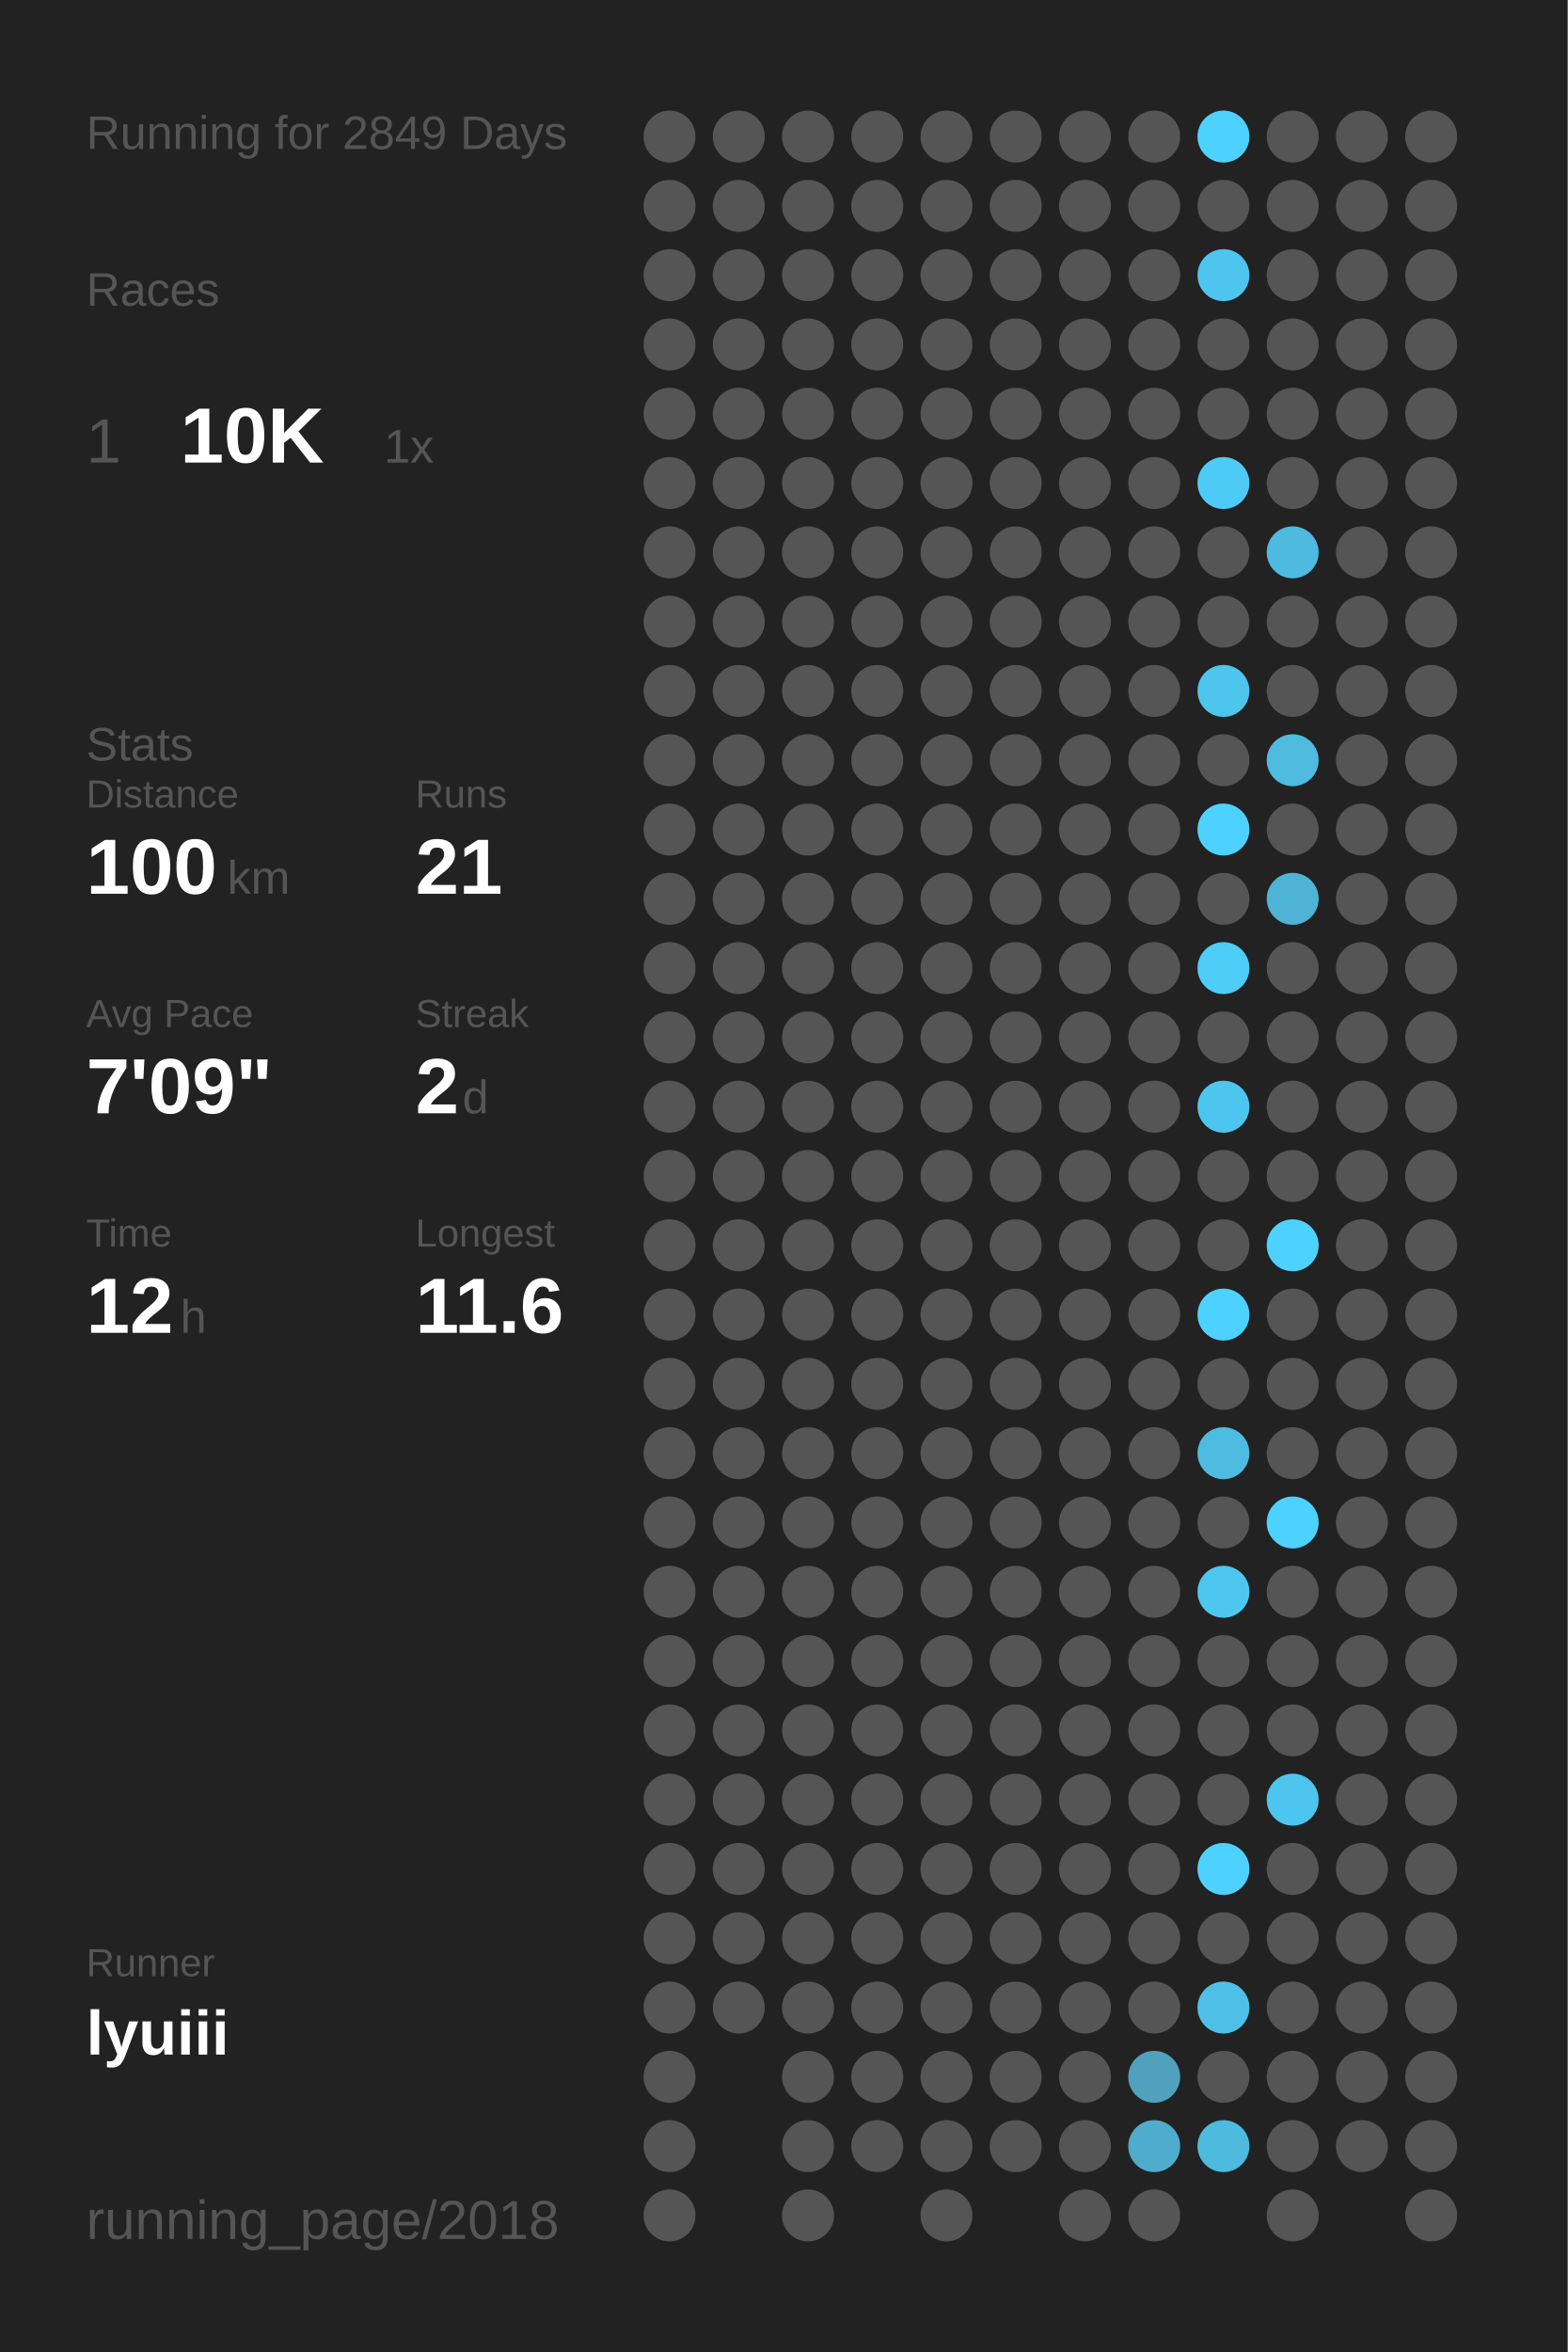
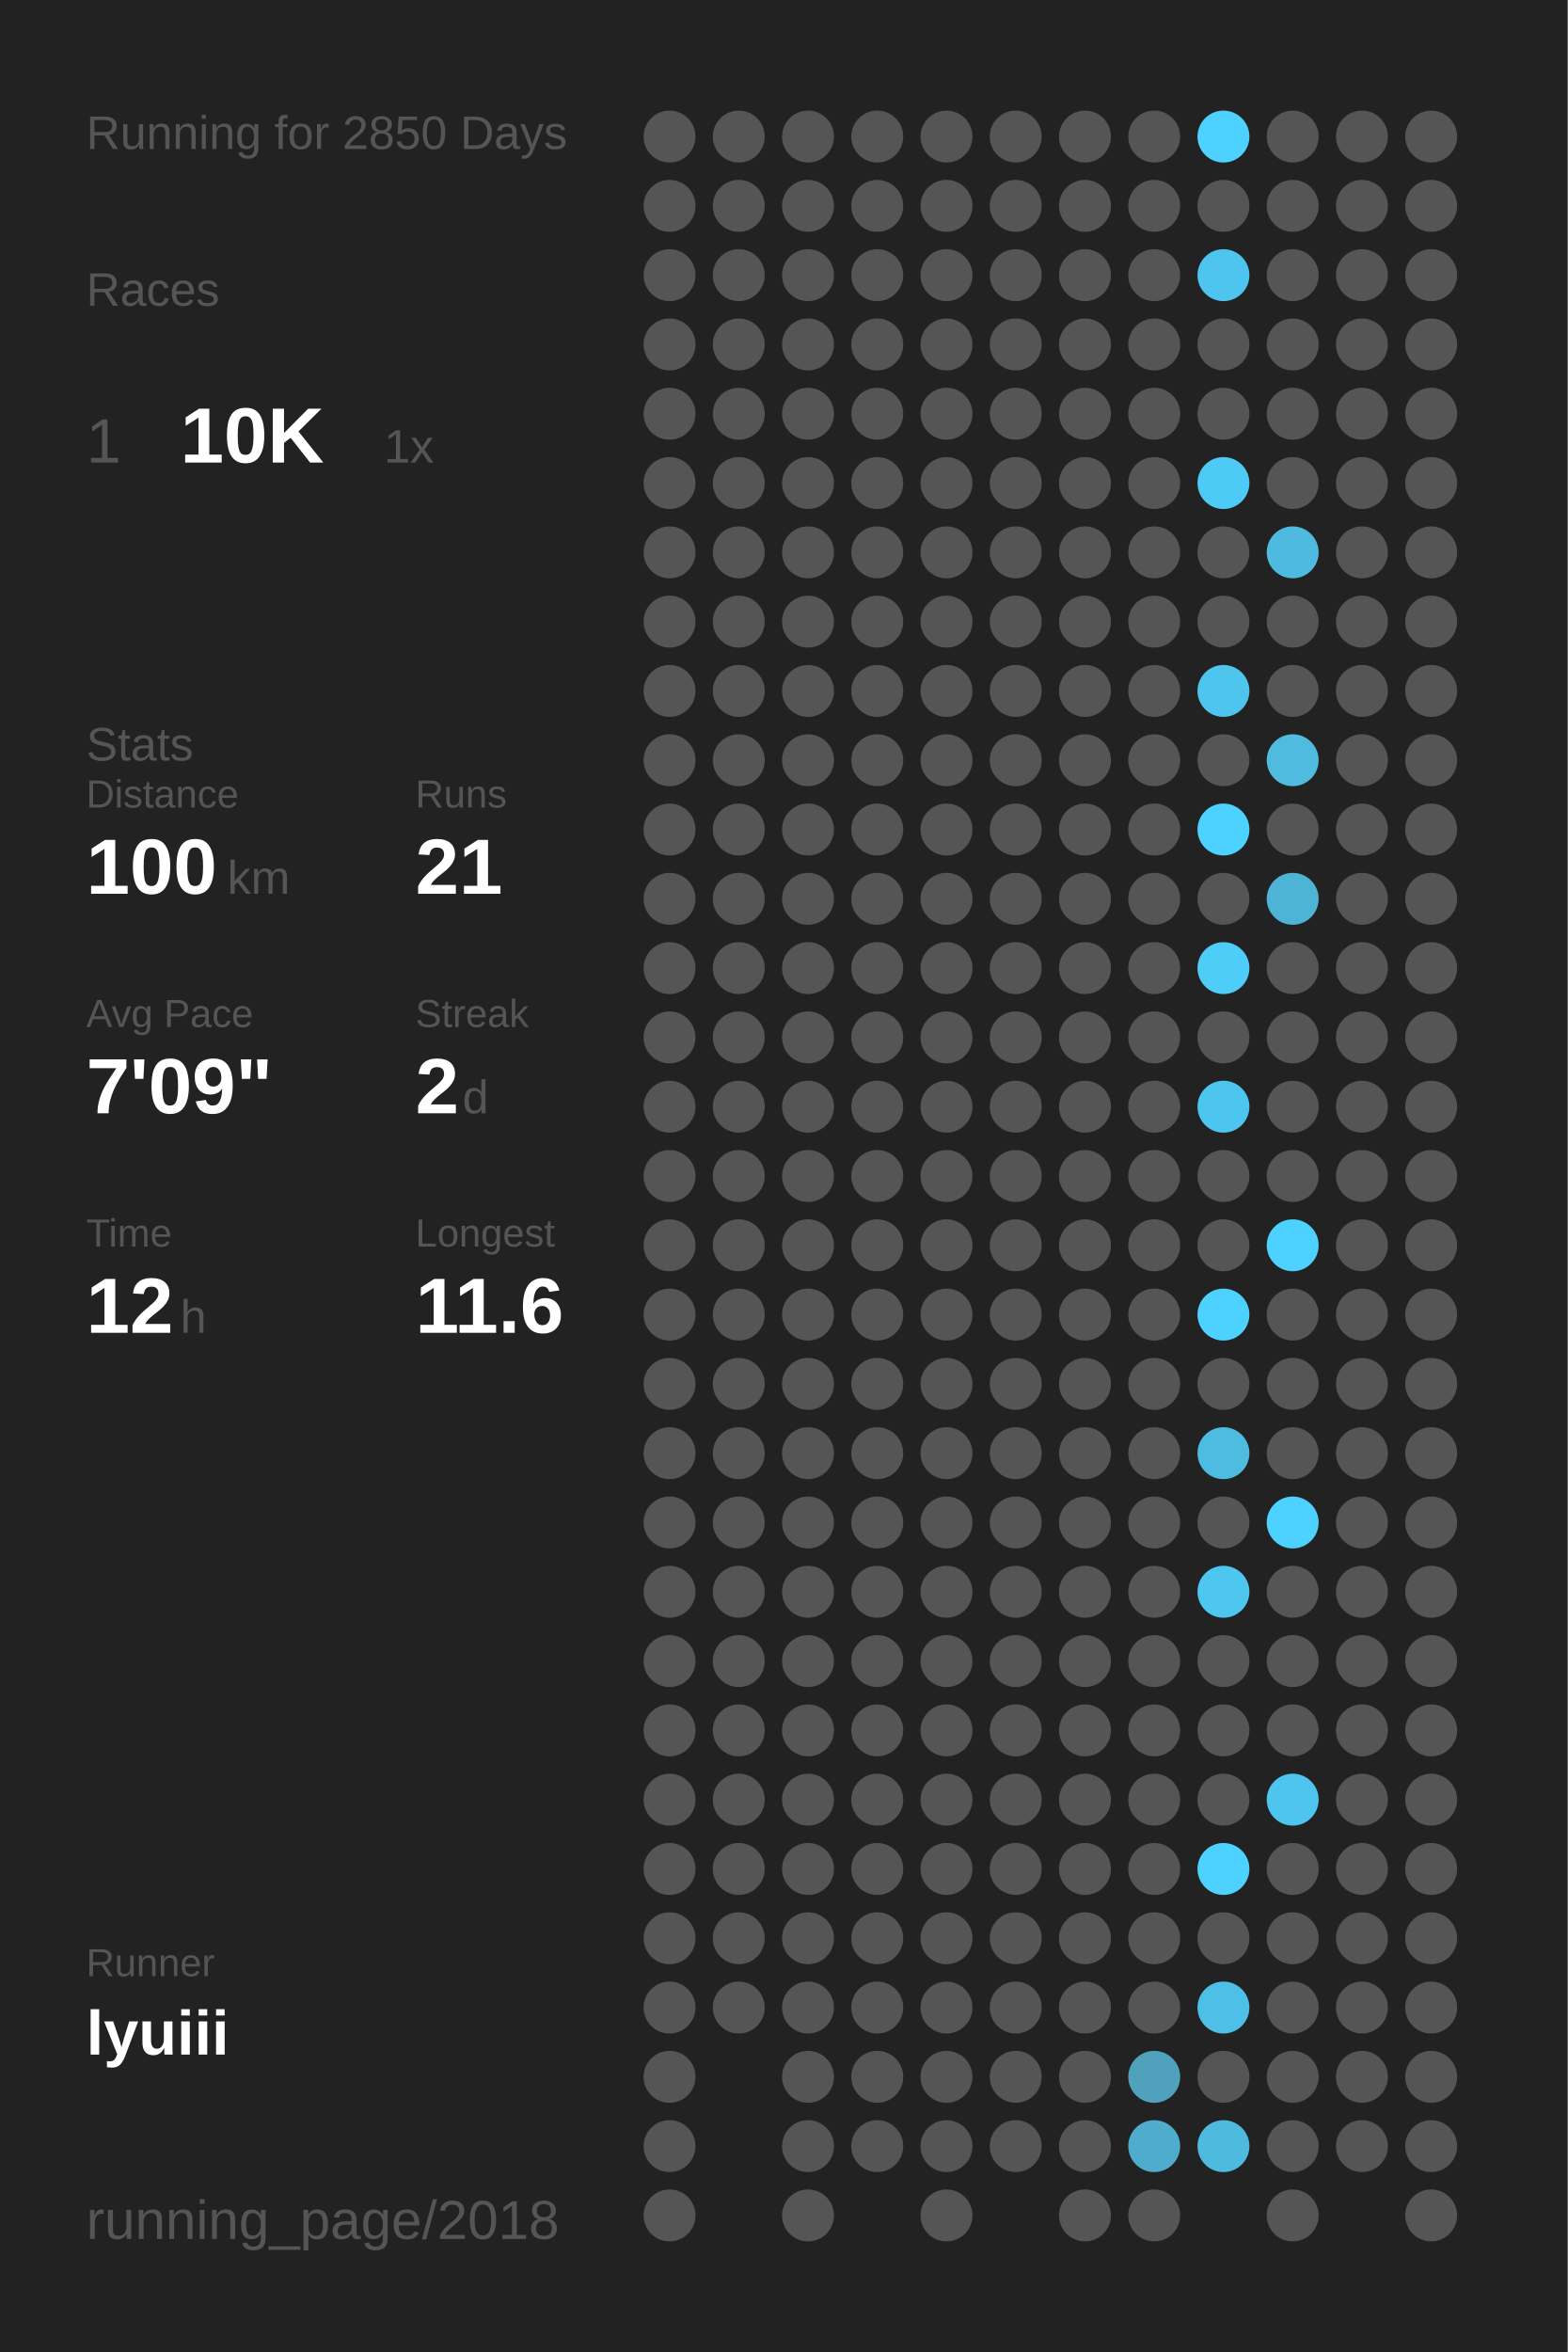
<svg xmlns="http://www.w3.org/2000/svg" baseProfile="full" height="300mm" version="1.1" viewBox="0,0,200,300" width="200mm">
  <defs />
  <rect fill="#222222" height="300" width="200" x="0" y="0" />
-   <text fill="#555555" style="font-size:6px; font-family:Arial;" x="11" y="19">Running for 2849 Days</text>
+   <text fill="#555555" style="font-size:6px; font-family:Arial;" x="11" y="19">Running for 2850 Days</text>
  <text fill="#555555" style="font-size:6px; font-family:Arial;" x="11" y="39">Races</text>
  <text fill="#555555" style="font-size:8px; font-family:Arial;" x="11" y="59">1</text>
  <text fill="#FFFFFF" style="font-size:10px; font-family:Arial; font-weight:bold;" x="23" y="59">10K</text>
  <text fill="#555555" style="font-size:6px; font-family:Arial;" x="49" y="59">1x</text>
  <text fill="#555555" style="font-size:6px; font-family:Arial;" x="11" y="97">Stats</text>
  <text fill="#555555" style="font-size:5px; font-family:Arial;" x="11" y="103">Distance</text>
  <text fill="#FFFFFF" style="font-size:10px; font-family:Arial; font-weight:bold;" x="11" y="114">100</text>
  <text fill="#555555" style="font-size:6px; font-family:Arial;" x="29" y="114">km</text>
  <text fill="#555555" style="font-size:5px; font-family:Arial;" x="53" y="103">Runs</text>
  <text fill="#FFFFFF" style="font-size:10px; font-family:Arial; font-weight:bold;" x="53" y="114">21</text>
  <text fill="#555555" style="font-size:5px; font-family:Arial;" x="11" y="131">Avg Pace</text>
  <text fill="#FFFFFF" style="font-size:10px; font-family:Arial; font-weight:bold;" x="11" y="142">7'09"</text>
  <text fill="#555555" style="font-size:5px; font-family:Arial;" x="53" y="131">Streak</text>
  <text fill="#FFFFFF" style="font-size:10px; font-family:Arial; font-weight:bold;" x="53" y="142">2</text>
  <text fill="#555555" style="font-size:6px; font-family:Arial;" x="59" y="142">d</text>
  <text fill="#555555" style="font-size:5px; font-family:Arial;" x="11" y="159">Time</text>
  <text fill="#FFFFFF" style="font-size:10px; font-family:Arial; font-weight:bold;" x="11" y="170">12</text>
  <text fill="#555555" style="font-size:6px; font-family:Arial;" x="23" y="170">h</text>
  <text fill="#555555" style="font-size:5px; font-family:Arial;" x="53" y="159">Longest</text>
  <text fill="#FFFFFF" style="font-size:10px; font-family:Arial; font-weight:bold;" x="53" y="170">11.6</text>
  <text fill="#555555" style="font-size:5px; font-family:Arial;" x="11" y="252.065">Runner</text>
  <text fill="#FFFFFF" style="font-size:8px; font-family:Arial; font-weight:bold;" x="11" y="262.065">lyuiii</text>
  <text fill="#555555" style="font-size:7px; font-family:Arial;" x="11" y="285.581">running_page/2018</text>
  <circle cx="85.417" cy="17.419" fill="#555555" r="3.312" />
  <circle cx="85.417" cy="26.258" fill="#555555" r="3.312" />
  <circle cx="85.417" cy="35.097" fill="#555555" r="3.312" />
  <circle cx="85.417" cy="43.935" fill="#555555" r="3.312" />
  <circle cx="85.417" cy="52.774" fill="#555555" r="3.312" />
  <circle cx="85.417" cy="61.613" fill="#555555" r="3.312" />
  <circle cx="85.417" cy="70.452" fill="#555555" r="3.312" />
  <circle cx="85.417" cy="79.29" fill="#555555" r="3.312" />
  <circle cx="85.417" cy="88.129" fill="#555555" r="3.312" />
  <circle cx="85.417" cy="96.968" fill="#555555" r="3.312" />
  <circle cx="85.417" cy="105.806" fill="#555555" r="3.312" />
  <circle cx="85.417" cy="114.645" fill="#555555" r="3.312" />
  <circle cx="85.417" cy="123.484" fill="#555555" r="3.312" />
  <circle cx="85.417" cy="132.323" fill="#555555" r="3.312" />
  <circle cx="85.417" cy="141.161" fill="#555555" r="3.312" />
  <circle cx="85.417" cy="150" fill="#555555" r="3.312" />
  <circle cx="85.417" cy="158.839" fill="#555555" r="3.312" />
  <circle cx="85.417" cy="167.677" fill="#555555" r="3.312" />
  <circle cx="85.417" cy="176.516" fill="#555555" r="3.312" />
  <circle cx="85.417" cy="185.355" fill="#555555" r="3.312" />
  <circle cx="85.417" cy="194.194" fill="#555555" r="3.312" />
  <circle cx="85.417" cy="203.032" fill="#555555" r="3.312" />
  <circle cx="85.417" cy="211.871" fill="#555555" r="3.312" />
  <circle cx="85.417" cy="220.71" fill="#555555" r="3.312" />
  <circle cx="85.417" cy="229.548" fill="#555555" r="3.312" />
  <circle cx="85.417" cy="238.387" fill="#555555" r="3.312" />
  <circle cx="85.417" cy="247.226" fill="#555555" r="3.312" />
  <circle cx="85.417" cy="256.065" fill="#555555" r="3.312" />
  <circle cx="85.417" cy="264.903" fill="#555555" r="3.312" />
  <circle cx="85.417" cy="273.742" fill="#555555" r="3.312" />
  <circle cx="85.417" cy="282.581" fill="#555555" r="3.312" />
  <circle cx="94.25" cy="17.419" fill="#555555" r="3.312" />
  <circle cx="94.25" cy="26.258" fill="#555555" r="3.312" />
  <circle cx="94.25" cy="35.097" fill="#555555" r="3.312" />
  <circle cx="94.25" cy="43.935" fill="#555555" r="3.312" />
  <circle cx="94.25" cy="52.774" fill="#555555" r="3.312" />
  <circle cx="94.25" cy="61.613" fill="#555555" r="3.312" />
  <circle cx="94.25" cy="70.452" fill="#555555" r="3.312" />
  <circle cx="94.25" cy="79.29" fill="#555555" r="3.312" />
  <circle cx="94.25" cy="88.129" fill="#555555" r="3.312" />
  <circle cx="94.25" cy="96.968" fill="#555555" r="3.312" />
  <circle cx="94.25" cy="105.806" fill="#555555" r="3.312" />
  <circle cx="94.25" cy="114.645" fill="#555555" r="3.312" />
  <circle cx="94.25" cy="123.484" fill="#555555" r="3.312" />
  <circle cx="94.25" cy="132.323" fill="#555555" r="3.312" />
  <circle cx="94.25" cy="141.161" fill="#555555" r="3.312" />
  <circle cx="94.25" cy="150" fill="#555555" r="3.312" />
  <circle cx="94.25" cy="158.839" fill="#555555" r="3.312" />
  <circle cx="94.25" cy="167.677" fill="#555555" r="3.312" />
  <circle cx="94.25" cy="176.516" fill="#555555" r="3.312" />
  <circle cx="94.25" cy="185.355" fill="#555555" r="3.312" />
  <circle cx="94.25" cy="194.194" fill="#555555" r="3.312" />
  <circle cx="94.25" cy="203.032" fill="#555555" r="3.312" />
  <circle cx="94.25" cy="211.871" fill="#555555" r="3.312" />
  <circle cx="94.25" cy="220.71" fill="#555555" r="3.312" />
  <circle cx="94.25" cy="229.548" fill="#555555" r="3.312" />
  <circle cx="94.25" cy="238.387" fill="#555555" r="3.312" />
  <circle cx="94.25" cy="247.226" fill="#555555" r="3.312" />
  <circle cx="94.25" cy="256.065" fill="#555555" r="3.312" />
  <circle cx="103.083" cy="17.419" fill="#555555" r="3.312" />
  <circle cx="103.083" cy="26.258" fill="#555555" r="3.312" />
  <circle cx="103.083" cy="35.097" fill="#555555" r="3.312" />
  <circle cx="103.083" cy="43.935" fill="#555555" r="3.312" />
  <circle cx="103.083" cy="52.774" fill="#555555" r="3.312" />
  <circle cx="103.083" cy="61.613" fill="#555555" r="3.312" />
  <circle cx="103.083" cy="70.452" fill="#555555" r="3.312" />
  <circle cx="103.083" cy="79.29" fill="#555555" r="3.312" />
  <circle cx="103.083" cy="88.129" fill="#555555" r="3.312" />
  <circle cx="103.083" cy="96.968" fill="#555555" r="3.312" />
  <circle cx="103.083" cy="105.806" fill="#555555" r="3.312" />
  <circle cx="103.083" cy="114.645" fill="#555555" r="3.312" />
  <circle cx="103.083" cy="123.484" fill="#555555" r="3.312" />
  <circle cx="103.083" cy="132.323" fill="#555555" r="3.312" />
  <circle cx="103.083" cy="141.161" fill="#555555" r="3.312" />
  <circle cx="103.083" cy="150" fill="#555555" r="3.312" />
  <circle cx="103.083" cy="158.839" fill="#555555" r="3.312" />
  <circle cx="103.083" cy="167.677" fill="#555555" r="3.312" />
  <circle cx="103.083" cy="176.516" fill="#555555" r="3.312" />
  <circle cx="103.083" cy="185.355" fill="#555555" r="3.312" />
  <circle cx="103.083" cy="194.194" fill="#555555" r="3.312" />
  <circle cx="103.083" cy="203.032" fill="#555555" r="3.312" />
  <circle cx="103.083" cy="211.871" fill="#555555" r="3.312" />
  <circle cx="103.083" cy="220.71" fill="#555555" r="3.312" />
  <circle cx="103.083" cy="229.548" fill="#555555" r="3.312" />
  <circle cx="103.083" cy="238.387" fill="#555555" r="3.312" />
  <circle cx="103.083" cy="247.226" fill="#555555" r="3.312" />
  <circle cx="103.083" cy="256.065" fill="#555555" r="3.312" />
  <circle cx="103.083" cy="264.903" fill="#555555" r="3.312" />
  <circle cx="103.083" cy="273.742" fill="#555555" r="3.312" />
  <circle cx="103.083" cy="282.581" fill="#555555" r="3.312" />
  <circle cx="111.917" cy="17.419" fill="#555555" r="3.312" />
  <circle cx="111.917" cy="26.258" fill="#555555" r="3.312" />
  <circle cx="111.917" cy="35.097" fill="#555555" r="3.312" />
  <circle cx="111.917" cy="43.935" fill="#555555" r="3.312" />
  <circle cx="111.917" cy="52.774" fill="#555555" r="3.312" />
  <circle cx="111.917" cy="61.613" fill="#555555" r="3.312" />
  <circle cx="111.917" cy="70.452" fill="#555555" r="3.312" />
  <circle cx="111.917" cy="79.29" fill="#555555" r="3.312" />
  <circle cx="111.917" cy="88.129" fill="#555555" r="3.312" />
  <circle cx="111.917" cy="96.968" fill="#555555" r="3.312" />
  <circle cx="111.917" cy="105.806" fill="#555555" r="3.312" />
  <circle cx="111.917" cy="114.645" fill="#555555" r="3.312" />
  <circle cx="111.917" cy="123.484" fill="#555555" r="3.312" />
  <circle cx="111.917" cy="132.323" fill="#555555" r="3.312" />
  <circle cx="111.917" cy="141.161" fill="#555555" r="3.312" />
  <circle cx="111.917" cy="150" fill="#555555" r="3.312" />
  <circle cx="111.917" cy="158.839" fill="#555555" r="3.312" />
  <circle cx="111.917" cy="167.677" fill="#555555" r="3.312" />
  <circle cx="111.917" cy="176.516" fill="#555555" r="3.312" />
  <circle cx="111.917" cy="185.355" fill="#555555" r="3.312" />
  <circle cx="111.917" cy="194.194" fill="#555555" r="3.312" />
  <circle cx="111.917" cy="203.032" fill="#555555" r="3.312" />
  <circle cx="111.917" cy="211.871" fill="#555555" r="3.312" />
  <circle cx="111.917" cy="220.71" fill="#555555" r="3.312" />
  <circle cx="111.917" cy="229.548" fill="#555555" r="3.312" />
  <circle cx="111.917" cy="238.387" fill="#555555" r="3.312" />
  <circle cx="111.917" cy="247.226" fill="#555555" r="3.312" />
  <circle cx="111.917" cy="256.065" fill="#555555" r="3.312" />
  <circle cx="111.917" cy="264.903" fill="#555555" r="3.312" />
  <circle cx="111.917" cy="273.742" fill="#555555" r="3.312" />
  <circle cx="120.75" cy="17.419" fill="#555555" r="3.312" />
  <circle cx="120.75" cy="26.258" fill="#555555" r="3.312" />
  <circle cx="120.75" cy="35.097" fill="#555555" r="3.312" />
  <circle cx="120.75" cy="43.935" fill="#555555" r="3.312" />
  <circle cx="120.75" cy="52.774" fill="#555555" r="3.312" />
  <circle cx="120.75" cy="61.613" fill="#555555" r="3.312" />
  <circle cx="120.75" cy="70.452" fill="#555555" r="3.312" />
  <circle cx="120.75" cy="79.29" fill="#555555" r="3.312" />
  <circle cx="120.75" cy="88.129" fill="#555555" r="3.312" />
  <circle cx="120.75" cy="96.968" fill="#555555" r="3.312" />
  <circle cx="120.75" cy="105.806" fill="#555555" r="3.312" />
  <circle cx="120.75" cy="114.645" fill="#555555" r="3.312" />
  <circle cx="120.75" cy="123.484" fill="#555555" r="3.312" />
  <circle cx="120.75" cy="132.323" fill="#555555" r="3.312" />
  <circle cx="120.75" cy="141.161" fill="#555555" r="3.312" />
  <circle cx="120.75" cy="150" fill="#555555" r="3.312" />
  <circle cx="120.75" cy="158.839" fill="#555555" r="3.312" />
  <circle cx="120.75" cy="167.677" fill="#555555" r="3.312" />
  <circle cx="120.75" cy="176.516" fill="#555555" r="3.312" />
  <circle cx="120.75" cy="185.355" fill="#555555" r="3.312" />
  <circle cx="120.75" cy="194.194" fill="#555555" r="3.312" />
  <circle cx="120.75" cy="203.032" fill="#555555" r="3.312" />
  <circle cx="120.75" cy="211.871" fill="#555555" r="3.312" />
  <circle cx="120.75" cy="220.71" fill="#555555" r="3.312" />
  <circle cx="120.75" cy="229.548" fill="#555555" r="3.312" />
  <circle cx="120.75" cy="238.387" fill="#555555" r="3.312" />
  <circle cx="120.75" cy="247.226" fill="#555555" r="3.312" />
  <circle cx="120.75" cy="256.065" fill="#555555" r="3.312" />
  <circle cx="120.75" cy="264.903" fill="#555555" r="3.312" />
  <circle cx="120.75" cy="273.742" fill="#555555" r="3.312" />
  <circle cx="120.75" cy="282.581" fill="#555555" r="3.312" />
  <circle cx="129.583" cy="17.419" fill="#555555" r="3.312" />
  <circle cx="129.583" cy="26.258" fill="#555555" r="3.312" />
  <circle cx="129.583" cy="35.097" fill="#555555" r="3.312" />
  <circle cx="129.583" cy="43.935" fill="#555555" r="3.312" />
  <circle cx="129.583" cy="52.774" fill="#555555" r="3.312" />
  <circle cx="129.583" cy="61.613" fill="#555555" r="3.312" />
  <circle cx="129.583" cy="70.452" fill="#555555" r="3.312" />
  <circle cx="129.583" cy="79.29" fill="#555555" r="3.312" />
  <circle cx="129.583" cy="88.129" fill="#555555" r="3.312" />
  <circle cx="129.583" cy="96.968" fill="#555555" r="3.312" />
  <circle cx="129.583" cy="105.806" fill="#555555" r="3.312" />
  <circle cx="129.583" cy="114.645" fill="#555555" r="3.312" />
  <circle cx="129.583" cy="123.484" fill="#555555" r="3.312" />
  <circle cx="129.583" cy="132.323" fill="#555555" r="3.312" />
  <circle cx="129.583" cy="141.161" fill="#555555" r="3.312" />
  <circle cx="129.583" cy="150" fill="#555555" r="3.312" />
  <circle cx="129.583" cy="158.839" fill="#555555" r="3.312" />
  <circle cx="129.583" cy="167.677" fill="#555555" r="3.312" />
  <circle cx="129.583" cy="176.516" fill="#555555" r="3.312" />
  <circle cx="129.583" cy="185.355" fill="#555555" r="3.312" />
  <circle cx="129.583" cy="194.194" fill="#555555" r="3.312" />
  <circle cx="129.583" cy="203.032" fill="#555555" r="3.312" />
  <circle cx="129.583" cy="211.871" fill="#555555" r="3.312" />
  <circle cx="129.583" cy="220.71" fill="#555555" r="3.312" />
  <circle cx="129.583" cy="229.548" fill="#555555" r="3.312" />
  <circle cx="129.583" cy="238.387" fill="#555555" r="3.312" />
  <circle cx="129.583" cy="247.226" fill="#555555" r="3.312" />
  <circle cx="129.583" cy="256.065" fill="#555555" r="3.312" />
  <circle cx="129.583" cy="264.903" fill="#555555" r="3.312" />
  <circle cx="129.583" cy="273.742" fill="#555555" r="3.312" />
  <circle cx="138.417" cy="17.419" fill="#555555" r="3.312" />
  <circle cx="138.417" cy="26.258" fill="#555555" r="3.312" />
  <circle cx="138.417" cy="35.097" fill="#555555" r="3.312" />
  <circle cx="138.417" cy="43.935" fill="#555555" r="3.312" />
  <circle cx="138.417" cy="52.774" fill="#555555" r="3.312" />
  <circle cx="138.417" cy="61.613" fill="#555555" r="3.312" />
  <circle cx="138.417" cy="70.452" fill="#555555" r="3.312" />
  <circle cx="138.417" cy="79.29" fill="#555555" r="3.312" />
  <circle cx="138.417" cy="88.129" fill="#555555" r="3.312" />
  <circle cx="138.417" cy="96.968" fill="#555555" r="3.312" />
  <circle cx="138.417" cy="105.806" fill="#555555" r="3.312" />
  <circle cx="138.417" cy="114.645" fill="#555555" r="3.312" />
  <circle cx="138.417" cy="123.484" fill="#555555" r="3.312" />
  <circle cx="138.417" cy="132.323" fill="#555555" r="3.312" />
  <circle cx="138.417" cy="141.161" fill="#555555" r="3.312" />
  <circle cx="138.417" cy="150" fill="#555555" r="3.312" />
  <circle cx="138.417" cy="158.839" fill="#555555" r="3.312" />
  <circle cx="138.417" cy="167.677" fill="#555555" r="3.312" />
  <circle cx="138.417" cy="176.516" fill="#555555" r="3.312" />
  <circle cx="138.417" cy="185.355" fill="#555555" r="3.312" />
  <circle cx="138.417" cy="194.194" fill="#555555" r="3.312" />
  <circle cx="138.417" cy="203.032" fill="#555555" r="3.312" />
  <circle cx="138.417" cy="211.871" fill="#555555" r="3.312" />
  <circle cx="138.417" cy="220.71" fill="#555555" r="3.312" />
  <circle cx="138.417" cy="229.548" fill="#555555" r="3.312" />
  <circle cx="138.417" cy="238.387" fill="#555555" r="3.312" />
  <circle cx="138.417" cy="247.226" fill="#555555" r="3.312" />
  <circle cx="138.417" cy="256.065" fill="#555555" r="3.312" />
  <circle cx="138.417" cy="264.903" fill="#555555" r="3.312" />
  <circle cx="138.417" cy="273.742" fill="#555555" r="3.312" />
  <circle cx="138.417" cy="282.581" fill="#555555" r="3.312" />
  <circle cx="147.25" cy="17.419" fill="#555555" r="3.312" />
  <circle cx="147.25" cy="26.258" fill="#555555" r="3.312" />
  <circle cx="147.25" cy="35.097" fill="#555555" r="3.312" />
  <circle cx="147.25" cy="43.935" fill="#555555" r="3.312" />
  <circle cx="147.25" cy="52.774" fill="#555555" r="3.312" />
  <circle cx="147.25" cy="61.613" fill="#555555" r="3.312" />
  <circle cx="147.25" cy="70.452" fill="#555555" r="3.312" />
  <circle cx="147.25" cy="79.29" fill="#555555" r="3.312" />
  <circle cx="147.25" cy="88.129" fill="#555555" r="3.312" />
  <circle cx="147.25" cy="96.968" fill="#555555" r="3.312" />
  <circle cx="147.25" cy="105.806" fill="#555555" r="3.312" />
  <circle cx="147.25" cy="114.645" fill="#555555" r="3.312" />
  <circle cx="147.25" cy="123.484" fill="#555555" r="3.312" />
  <circle cx="147.25" cy="132.323" fill="#555555" r="3.312" />
  <circle cx="147.25" cy="141.161" fill="#555555" r="3.312" />
  <circle cx="147.25" cy="150" fill="#555555" r="3.312" />
  <circle cx="147.25" cy="158.839" fill="#555555" r="3.312" />
  <circle cx="147.25" cy="167.677" fill="#555555" r="3.312" />
  <circle cx="147.25" cy="176.516" fill="#555555" r="3.312" />
  <circle cx="147.25" cy="185.355" fill="#555555" r="3.312" />
  <circle cx="147.25" cy="194.194" fill="#555555" r="3.312" />
  <circle cx="147.25" cy="203.032" fill="#555555" r="3.312" />
  <circle cx="147.25" cy="211.871" fill="#555555" r="3.312" />
  <circle cx="147.25" cy="220.71" fill="#555555" r="3.312" />
  <circle cx="147.25" cy="229.548" fill="#555555" r="3.312" />
  <circle cx="147.25" cy="238.387" fill="#555555" r="3.312" />
  <circle cx="147.25" cy="247.226" fill="#555555" r="3.312" />
  <circle cx="147.25" cy="256.065" fill="#555555" r="3.312" />
  <circle cx="147.25" cy="264.903" fill="#50a1bc" r="3.312" />
  <circle cx="147.25" cy="273.742" fill="#4faccc" r="3.312" />
  <circle cx="147.25" cy="282.581" fill="#555555" r="3.312" />
  <circle cx="156.083" cy="17.419" fill="#4DD2FF" r="3.312" />
  <circle cx="156.083" cy="26.258" fill="#555555" r="3.312" />
  <circle cx="156.083" cy="35.097" fill="#4dc5ee" r="3.312" />
  <circle cx="156.083" cy="43.935" fill="#555555" r="3.312" />
  <circle cx="156.083" cy="52.774" fill="#555555" r="3.312" />
  <circle cx="156.083" cy="61.613" fill="#4dcbf6" r="3.312" />
  <circle cx="156.083" cy="70.452" fill="#555555" r="3.312" />
  <circle cx="156.083" cy="79.29" fill="#555555" r="3.312" />
  <circle cx="156.083" cy="88.129" fill="#4dc5ed" r="3.312" />
  <circle cx="156.083" cy="96.968" fill="#555555" r="3.312" />
  <circle cx="156.083" cy="105.806" fill="#4DD2FF" r="3.312" />
  <circle cx="156.083" cy="114.645" fill="#555555" r="3.312" />
  <circle cx="156.083" cy="123.484" fill="#4dcdf8" r="3.312" />
  <circle cx="156.083" cy="132.323" fill="#555555" r="3.312" />
  <circle cx="156.083" cy="141.161" fill="#4dc6ef" r="3.312" />
  <circle cx="156.083" cy="150" fill="#555555" r="3.312" />
  <circle cx="156.083" cy="158.839" fill="#555555" r="3.312" />
  <circle cx="156.083" cy="167.677" fill="#4DD2FF" r="3.312" />
  <circle cx="156.083" cy="176.516" fill="#555555" r="3.312" />
  <circle cx="156.083" cy="185.355" fill="#4ebce1" r="3.312" />
  <circle cx="156.083" cy="194.194" fill="#555555" r="3.312" />
  <circle cx="156.083" cy="203.032" fill="#4dc7f0" r="3.312" />
  <circle cx="156.083" cy="211.871" fill="#555555" r="3.312" />
  <circle cx="156.083" cy="220.71" fill="#555555" r="3.312" />
  <circle cx="156.083" cy="229.548" fill="#555555" r="3.312" />
  <circle cx="156.083" cy="238.387" fill="#4DD2FF" r="3.312" />
  <circle cx="156.083" cy="247.226" fill="#555555" r="3.312" />
  <circle cx="156.083" cy="256.065" fill="#4ec0e7" r="3.312" />
  <circle cx="156.083" cy="264.903" fill="#555555" r="3.312" />
  <circle cx="156.083" cy="273.742" fill="#4ebade" r="3.312" />
  <circle cx="164.917" cy="17.419" fill="#555555" r="3.312" />
  <circle cx="164.917" cy="26.258" fill="#555555" r="3.312" />
  <circle cx="164.917" cy="35.097" fill="#555555" r="3.312" />
  <circle cx="164.917" cy="43.935" fill="#555555" r="3.312" />
  <circle cx="164.917" cy="52.774" fill="#555555" r="3.312" />
  <circle cx="164.917" cy="61.613" fill="#555555" r="3.312" />
  <circle cx="164.917" cy="70.452" fill="#4ebadf" r="3.312" />
  <circle cx="164.917" cy="79.29" fill="#555555" r="3.312" />
  <circle cx="164.917" cy="88.129" fill="#555555" r="3.312" />
  <circle cx="164.917" cy="96.968" fill="#4ebbdf" r="3.312" />
  <circle cx="164.917" cy="105.806" fill="#555555" r="3.312" />
  <circle cx="164.917" cy="114.645" fill="#4eb3d5" r="3.312" />
  <circle cx="164.917" cy="123.484" fill="#555555" r="3.312" />
  <circle cx="164.917" cy="132.323" fill="#555555" r="3.312" />
  <circle cx="164.917" cy="141.161" fill="#555555" r="3.312" />
  <circle cx="164.917" cy="150" fill="#555555" r="3.312" />
  <circle cx="164.917" cy="158.839" fill="#4DD2FF" r="3.312" />
  <circle cx="164.917" cy="167.677" fill="#555555" r="3.312" />
  <circle cx="164.917" cy="176.516" fill="#555555" r="3.312" />
  <circle cx="164.917" cy="185.355" fill="#555555" r="3.312" />
  <circle cx="164.917" cy="194.194" fill="#4DD2FF" r="3.312" />
  <circle cx="164.917" cy="203.032" fill="#555555" r="3.312" />
  <circle cx="164.917" cy="211.871" fill="#555555" r="3.312" />
  <circle cx="164.917" cy="220.71" fill="#555555" r="3.312" />
  <circle cx="164.917" cy="229.548" fill="#4dc5ee" r="3.312" />
  <circle cx="164.917" cy="238.387" fill="#555555" r="3.312" />
  <circle cx="164.917" cy="247.226" fill="#555555" r="3.312" />
  <circle cx="164.917" cy="256.065" fill="#555555" r="3.312" />
  <circle cx="164.917" cy="264.903" fill="#555555" r="3.312" />
  <circle cx="164.917" cy="273.742" fill="#555555" r="3.312" />
  <circle cx="164.917" cy="282.581" fill="#555555" r="3.312" />
  <circle cx="173.75" cy="17.419" fill="#555555" r="3.312" />
  <circle cx="173.75" cy="26.258" fill="#555555" r="3.312" />
  <circle cx="173.75" cy="35.097" fill="#555555" r="3.312" />
  <circle cx="173.75" cy="43.935" fill="#555555" r="3.312" />
  <circle cx="173.75" cy="52.774" fill="#555555" r="3.312" />
  <circle cx="173.75" cy="61.613" fill="#555555" r="3.312" />
  <circle cx="173.75" cy="70.452" fill="#555555" r="3.312" />
  <circle cx="173.75" cy="79.29" fill="#555555" r="3.312" />
  <circle cx="173.75" cy="88.129" fill="#555555" r="3.312" />
  <circle cx="173.75" cy="96.968" fill="#555555" r="3.312" />
  <circle cx="173.75" cy="105.806" fill="#555555" r="3.312" />
  <circle cx="173.75" cy="114.645" fill="#555555" r="3.312" />
  <circle cx="173.75" cy="123.484" fill="#555555" r="3.312" />
  <circle cx="173.75" cy="132.323" fill="#555555" r="3.312" />
  <circle cx="173.75" cy="141.161" fill="#555555" r="3.312" />
  <circle cx="173.75" cy="150" fill="#555555" r="3.312" />
  <circle cx="173.75" cy="158.839" fill="#555555" r="3.312" />
  <circle cx="173.75" cy="167.677" fill="#555555" r="3.312" />
  <circle cx="173.75" cy="176.516" fill="#555555" r="3.312" />
  <circle cx="173.75" cy="185.355" fill="#555555" r="3.312" />
  <circle cx="173.75" cy="194.194" fill="#555555" r="3.312" />
  <circle cx="173.75" cy="203.032" fill="#555555" r="3.312" />
  <circle cx="173.75" cy="211.871" fill="#555555" r="3.312" />
  <circle cx="173.75" cy="220.71" fill="#555555" r="3.312" />
  <circle cx="173.75" cy="229.548" fill="#555555" r="3.312" />
  <circle cx="173.75" cy="238.387" fill="#555555" r="3.312" />
  <circle cx="173.75" cy="247.226" fill="#555555" r="3.312" />
  <circle cx="173.75" cy="256.065" fill="#555555" r="3.312" />
  <circle cx="173.75" cy="264.903" fill="#555555" r="3.312" />
  <circle cx="173.75" cy="273.742" fill="#555555" r="3.312" />
  <circle cx="182.583" cy="17.419" fill="#555555" r="3.312" />
  <circle cx="182.583" cy="26.258" fill="#555555" r="3.312" />
  <circle cx="182.583" cy="35.097" fill="#555555" r="3.312" />
  <circle cx="182.583" cy="43.935" fill="#555555" r="3.312" />
  <circle cx="182.583" cy="52.774" fill="#555555" r="3.312" />
  <circle cx="182.583" cy="61.613" fill="#555555" r="3.312" />
  <circle cx="182.583" cy="70.452" fill="#555555" r="3.312" />
  <circle cx="182.583" cy="79.29" fill="#555555" r="3.312" />
  <circle cx="182.583" cy="88.129" fill="#555555" r="3.312" />
  <circle cx="182.583" cy="96.968" fill="#555555" r="3.312" />
  <circle cx="182.583" cy="105.806" fill="#555555" r="3.312" />
  <circle cx="182.583" cy="114.645" fill="#555555" r="3.312" />
  <circle cx="182.583" cy="123.484" fill="#555555" r="3.312" />
  <circle cx="182.583" cy="132.323" fill="#555555" r="3.312" />
  <circle cx="182.583" cy="141.161" fill="#555555" r="3.312" />
  <circle cx="182.583" cy="150" fill="#555555" r="3.312" />
  <circle cx="182.583" cy="158.839" fill="#555555" r="3.312" />
  <circle cx="182.583" cy="167.677" fill="#555555" r="3.312" />
  <circle cx="182.583" cy="176.516" fill="#555555" r="3.312" />
  <circle cx="182.583" cy="185.355" fill="#555555" r="3.312" />
  <circle cx="182.583" cy="194.194" fill="#555555" r="3.312" />
  <circle cx="182.583" cy="203.032" fill="#555555" r="3.312" />
  <circle cx="182.583" cy="211.871" fill="#555555" r="3.312" />
  <circle cx="182.583" cy="220.71" fill="#555555" r="3.312" />
  <circle cx="182.583" cy="229.548" fill="#555555" r="3.312" />
  <circle cx="182.583" cy="238.387" fill="#555555" r="3.312" />
  <circle cx="182.583" cy="247.226" fill="#555555" r="3.312" />
  <circle cx="182.583" cy="256.065" fill="#555555" r="3.312" />
  <circle cx="182.583" cy="264.903" fill="#555555" r="3.312" />
  <circle cx="182.583" cy="273.742" fill="#555555" r="3.312" />
  <circle cx="182.583" cy="282.581" fill="#555555" r="3.312" />
</svg>
